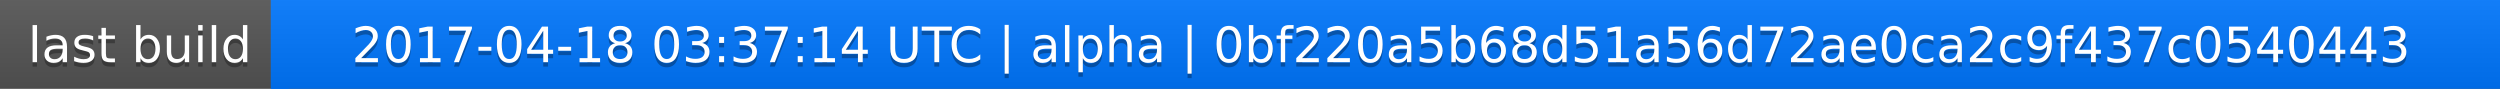
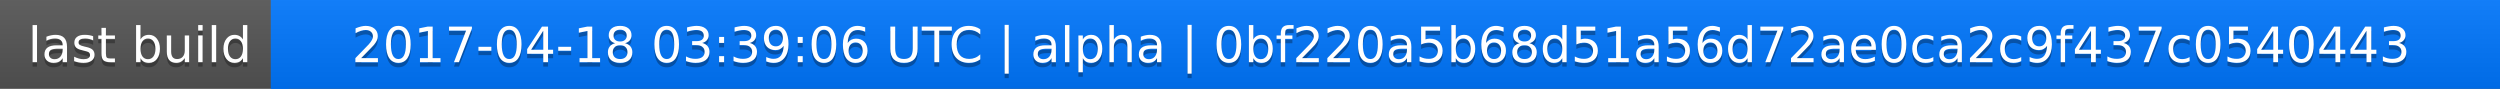
<svg xmlns="http://www.w3.org/2000/svg" width="563" height="20">
  <linearGradient id="a" x2="0" y2="100%">
    <stop offset="0" stop-color="#bbb" stop-opacity=".1" />
    <stop offset="1" stop-opacity=".1" />
  </linearGradient>
  <rect rx="0" width="563" height="20" fill="#555" />
  <rect rx="0" x="61" width="502" height="20" fill="#07f" />
  <path fill="#07f" d="M61 0h4v20h-4z" />
  <rect rx="0" width="563" height="20" fill="url(#a)" />
  <g fill="#fff" text-anchor="middle" font-family="DejaVu Sans,Verdana,Geneva,sans-serif" font-size="11">
    <text x="31.5" y="15" fill="#010101" fill-opacity=".3">last build</text>
    <text x="31.5" y="14">last build</text>
-     <text x="311" y="15" fill="#010101" fill-opacity=".3">2017-04-18 03:37:14 UTC | alpha | 0bf220a5b68d51a56d72ae0ca2c9f437c0540443</text>
-     <text x="311" y="14">2017-04-18 03:37:14 UTC | alpha | 0bf220a5b68d51a56d72ae0ca2c9f437c0540443</text>
+     <text x="311" y="15" fill="#010101" fill-opacity=".3">2017-04-18 03:39:06 UTC | alpha | 0bf220a5b68d51a56d72ae0ca2c9f437c0540443</text>
+     <text x="311" y="14">2017-04-18 03:39:06 UTC | alpha | 0bf220a5b68d51a56d72ae0ca2c9f437c0540443</text>
  </g>
</svg>
